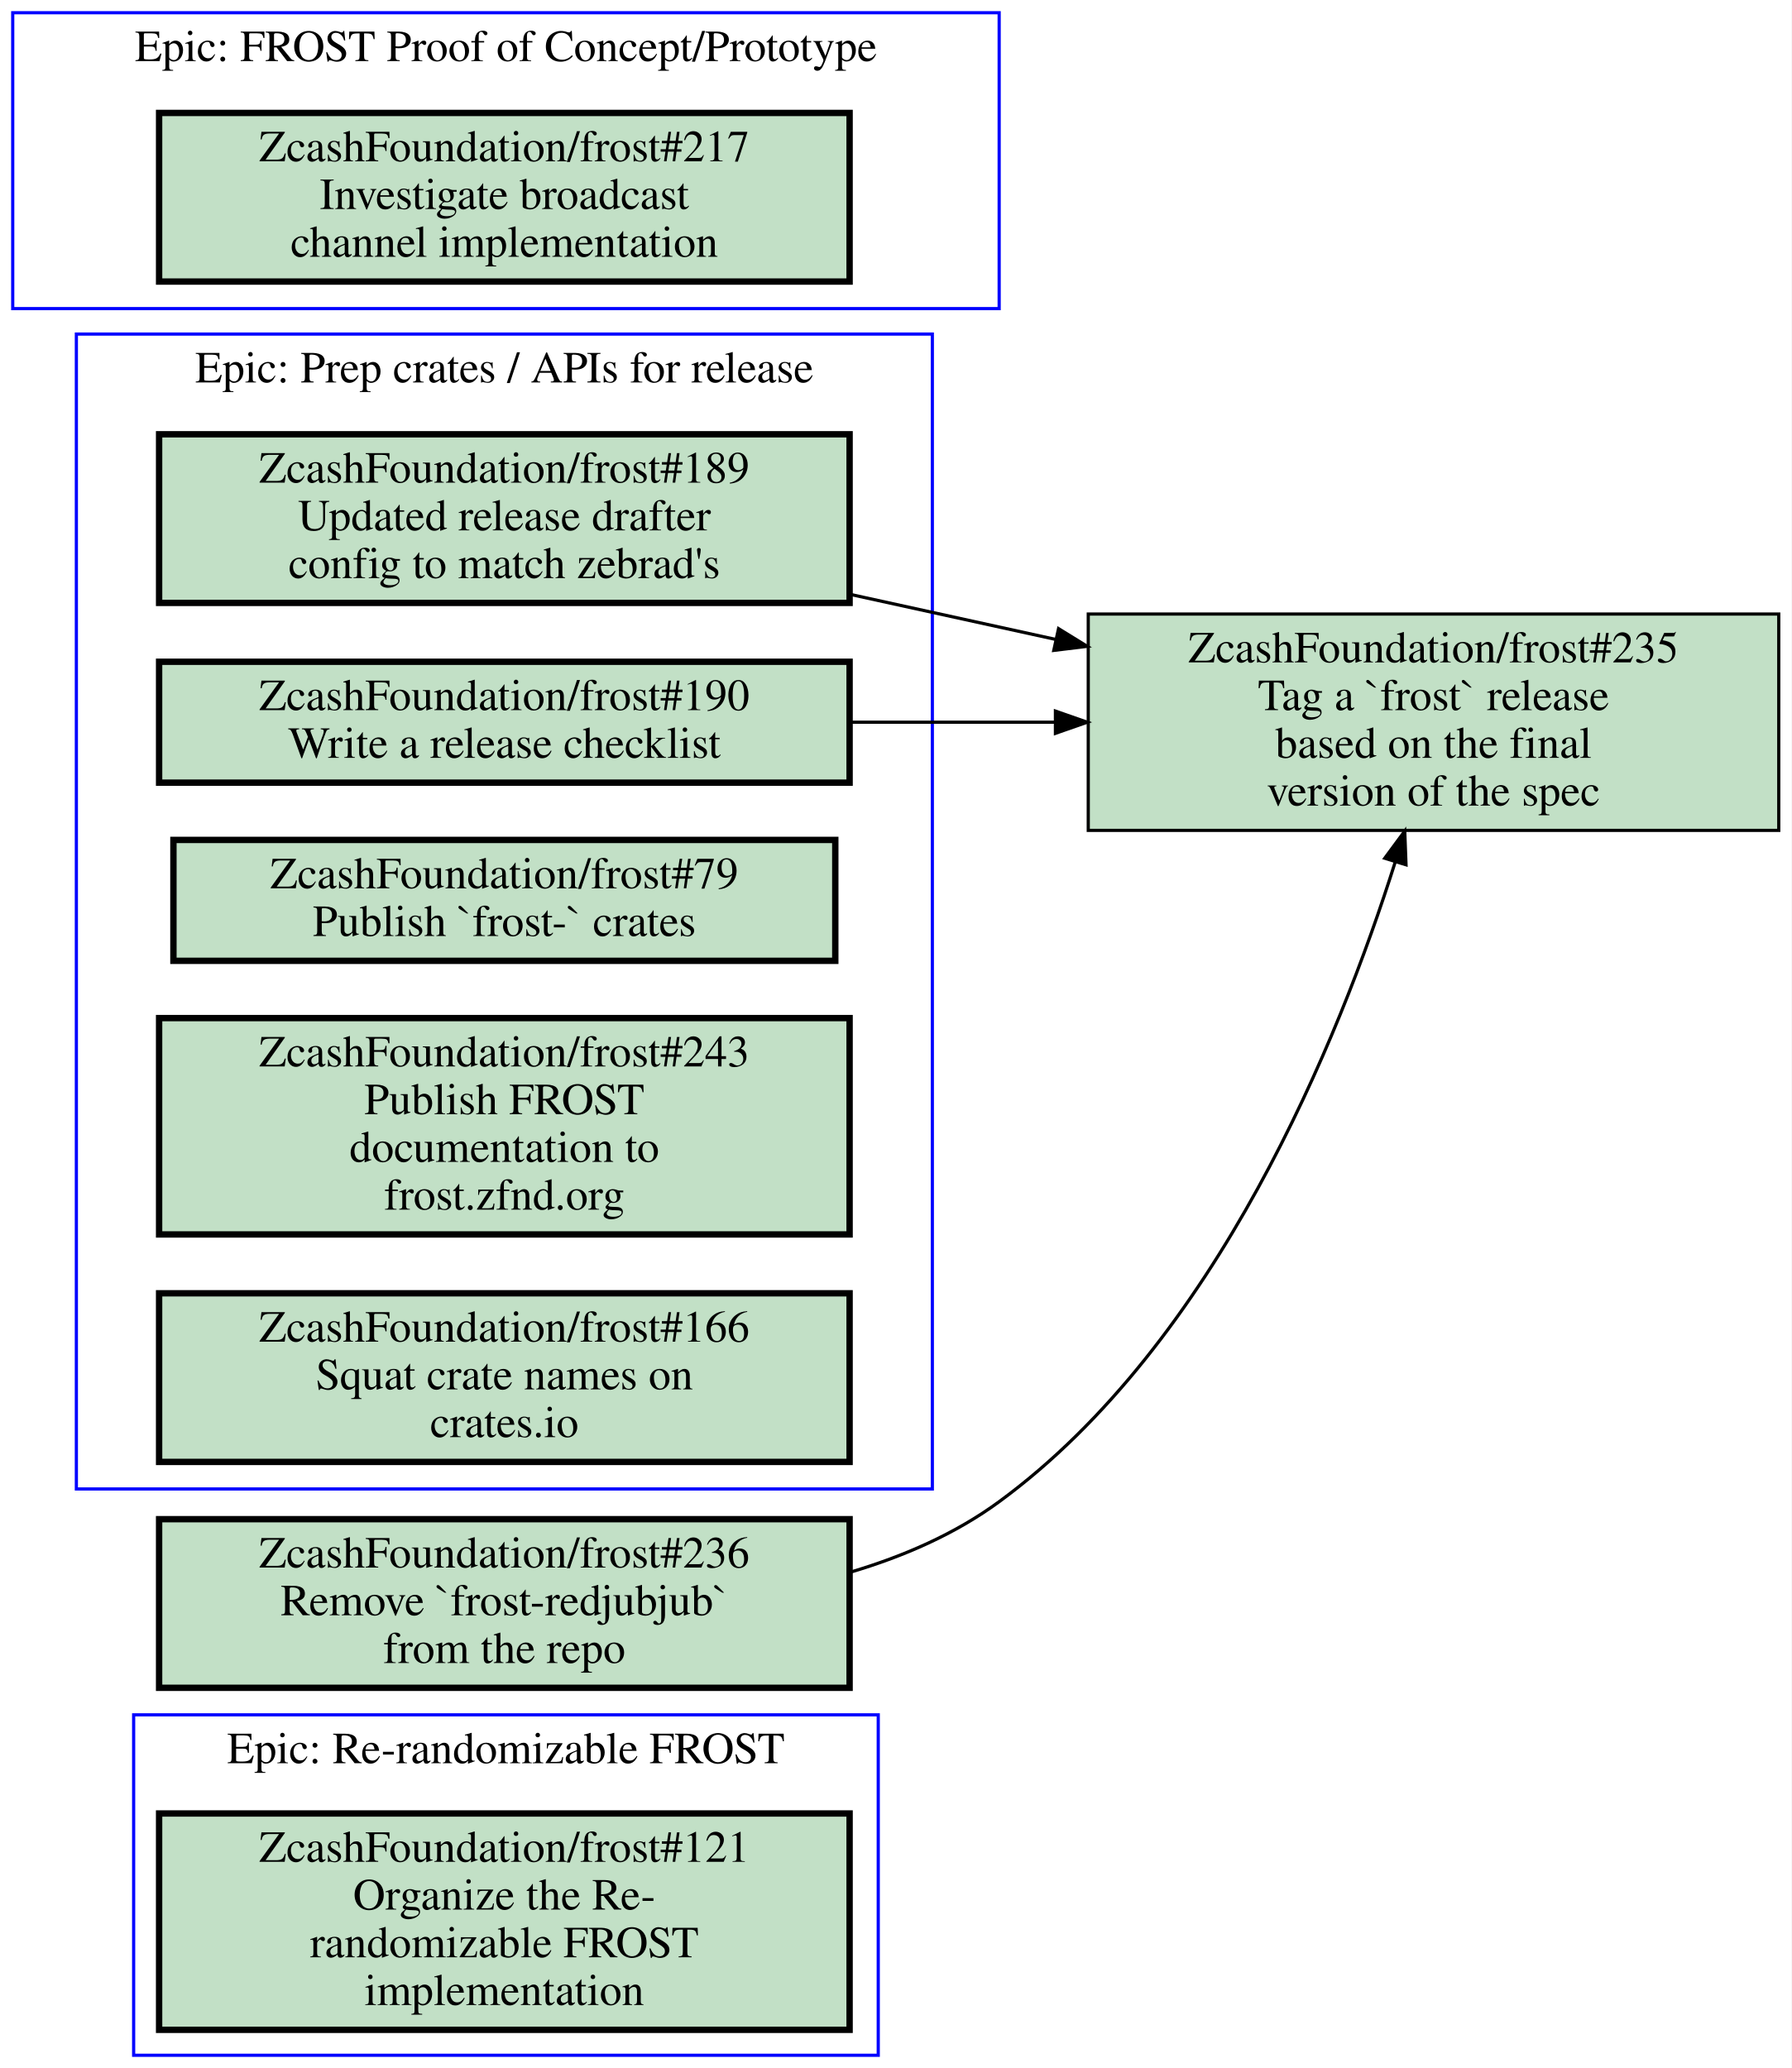
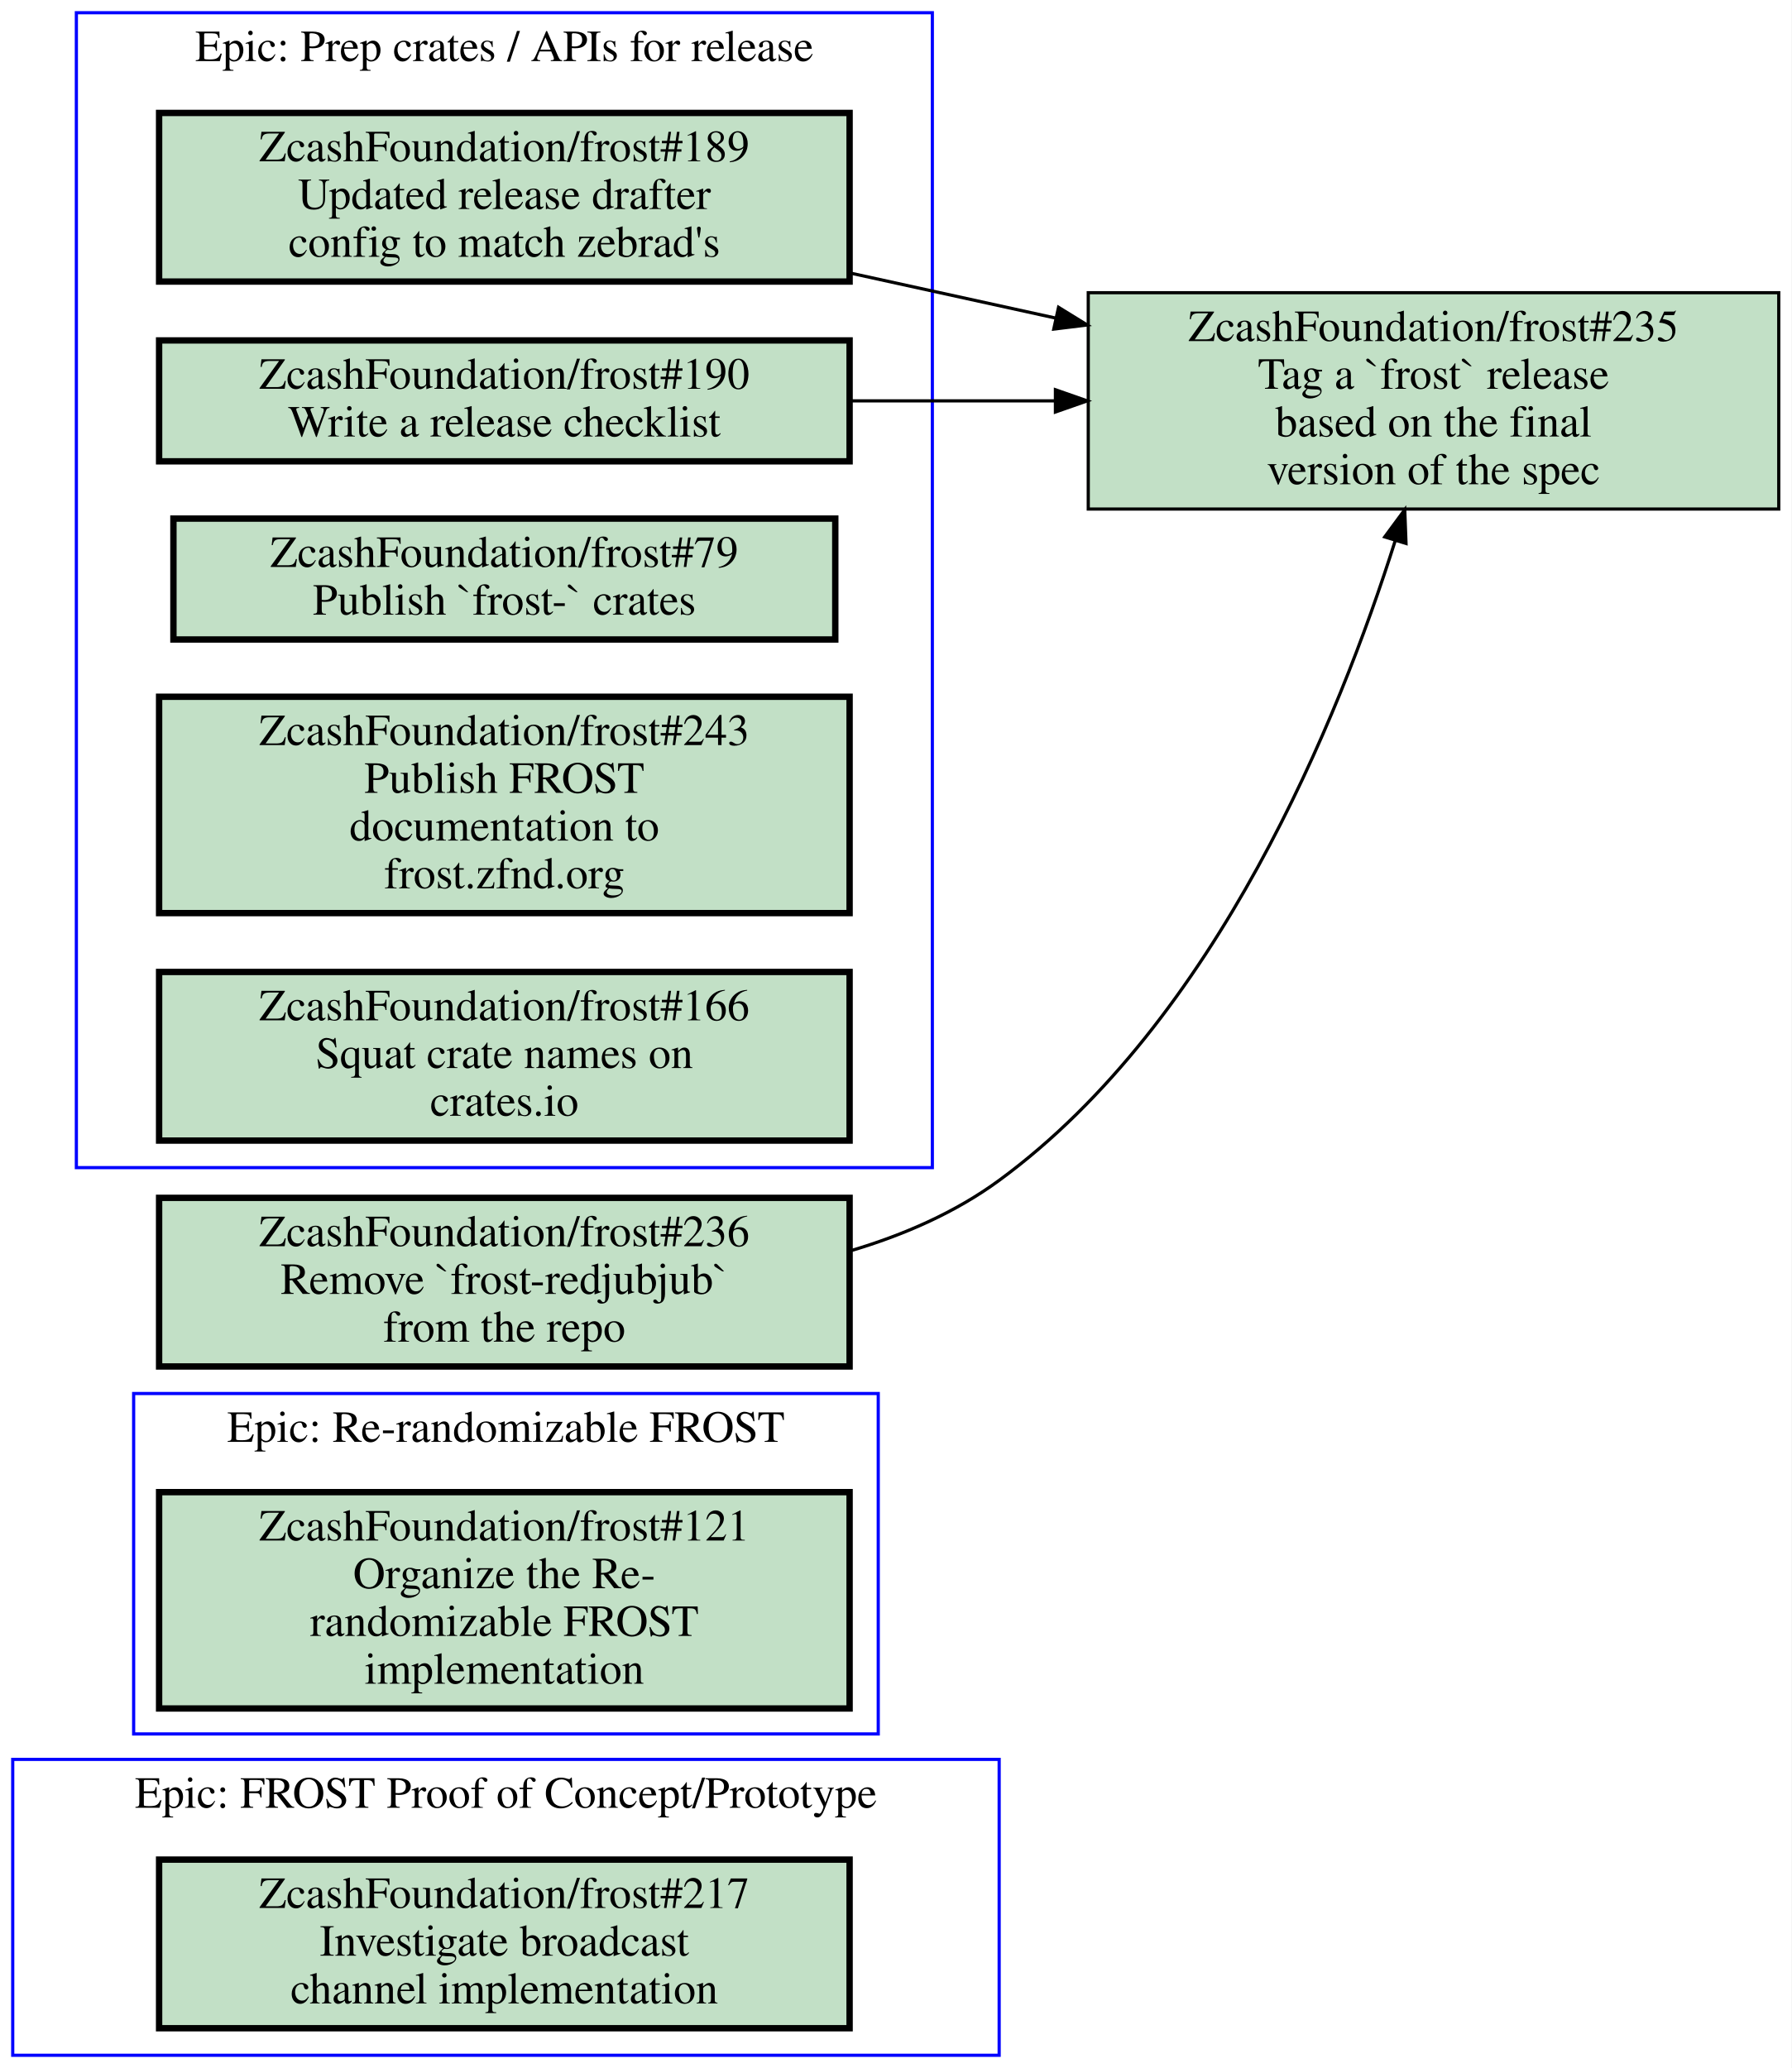
<svg xmlns="http://www.w3.org/2000/svg" xmlns:xlink="http://www.w3.org/1999/xlink" width="563pt" height="650pt" viewBox="0.00 0.00 563.00 650.00">
  <g id="graph0" class="graph" transform="scale(1 1) rotate(0) translate(4 646)">
    <polygon fill="#ffffff" stroke="transparent" points="-4,4 -4,-646 559,-646 559,4 -4,4" />
    <g id="clust1" class="cluster">
-       <polygon fill="none" stroke="#0000ff" points="0,-549 0,-642 310,-642 310,-549 0,-549" />
-       <text text-anchor="middle" x="155" y="-626.8" font-family="Times,serif" font-size="14.00" fill="#000000">Epic: FROST Proof of Concept/Prototype</text>
+       <polygon fill="none" stroke="#0000ff" points="20,-279 20,-642 289,-642 289,-279 20,-279" />
+       <text text-anchor="middle" x="154.5" y="-626.8" font-family="Times,serif" font-size="14.00" fill="#000000">Epic: Prep crates / APIs for release</text>
    </g>
    <g id="clust2" class="cluster">
-       <polygon fill="none" stroke="#0000ff" points="38,0 38,-107 272,-107 272,0 38,0" />
-       <text text-anchor="middle" x="155" y="-91.8" font-family="Times,serif" font-size="14.00" fill="#000000">Epic: Re-randomizable FROST</text>
+       <polygon fill="none" stroke="#0000ff" points="0,0 0,-93 310,-93 310,0 0,0" />
+       <text text-anchor="middle" x="155" y="-77.8" font-family="Times,serif" font-size="14.00" fill="#000000">Epic: FROST Proof of Concept/Prototype</text>
    </g>
    <g id="clust3" class="cluster">
-       <polygon fill="none" stroke="#0000ff" points="20,-178 20,-541 289,-541 289,-178 20,-178" />
-       <text text-anchor="middle" x="154.5" y="-525.8" font-family="Times,serif" font-size="14.00" fill="#000000">Epic: Prep crates / APIs for release</text>
+       <polygon fill="none" stroke="#0000ff" points="38,-101 38,-208 272,-208 272,-101 38,-101" />
+       <text text-anchor="middle" x="155" y="-192.8" font-family="Times,serif" font-size="14.00" fill="#000000">Epic: Re-randomizable FROST</text>
    </g>
    <g id="node1" class="node open">
      <g id="a_node1">
-         <a xlink:href="https://github.com/ZcashFoundation/frost/issues/217" xlink:title="ZcashFoundation/frost#217&#10;Investigate broadcast&#10;channel implementation" target="_blank">
+         <a xlink:href="https://github.com/ZcashFoundation/frost/issues/189" xlink:title="ZcashFoundation/frost#189&#10;Updated release drafter&#10;config to match zebrad's" target="_blank">
          <polygon fill="#c2e0c6" stroke="#000000" stroke-width="2" points="263,-610.5 46,-610.5 46,-557.5 263,-557.5 263,-610.5" />
-           <text text-anchor="middle" x="154.5" y="-595.3" font-family="Times,serif" font-size="14.00" fill="#000000">ZcashFoundation/frost#217</text>
-           <text text-anchor="middle" x="154.5" y="-580.3" font-family="Times,serif" font-size="14.00" fill="#000000">Investigate broadcast</text>
-           <text text-anchor="middle" x="154.5" y="-565.3" font-family="Times,serif" font-size="14.00" fill="#000000">channel implementation</text>
-         </a>
-       </g>
-     </g>
-     <g id="node2" class="node open">
-       <g id="a_node2">
-         <a xlink:href="https://github.com/ZcashFoundation/frost/issues/121" xlink:title="ZcashFoundation/frost#121&#10;Organize the Re-&#10;randomizable FROST&#10;implementation" target="_blank">
-           <polygon fill="#c2e0c6" stroke="#000000" stroke-width="2" points="263,-76 46,-76 46,-8 263,-8 263,-76" />
-           <text text-anchor="middle" x="154.5" y="-60.8" font-family="Times,serif" font-size="14.00" fill="#000000">ZcashFoundation/frost#121</text>
-           <text text-anchor="middle" x="154.5" y="-45.8" font-family="Times,serif" font-size="14.00" fill="#000000">Organize the Re-</text>
-           <text text-anchor="middle" x="154.5" y="-30.8" font-family="Times,serif" font-size="14.00" fill="#000000">randomizable FROST</text>
-           <text text-anchor="middle" x="154.5" y="-15.8" font-family="Times,serif" font-size="14.00" fill="#000000">implementation</text>
-         </a>
-       </g>
-     </g>
-     <g id="node3" class="node open">
-       <g id="a_node3">
-         <a xlink:href="https://github.com/ZcashFoundation/frost/issues/189" xlink:title="ZcashFoundation/frost#189&#10;Updated release drafter&#10;config to match zebrad's" target="_blank">
-           <polygon fill="#c2e0c6" stroke="#000000" stroke-width="2" points="263,-509.5 46,-509.5 46,-456.5 263,-456.5 263,-509.5" />
-           <text text-anchor="middle" x="154.5" y="-494.3" font-family="Times,serif" font-size="14.00" fill="#000000">ZcashFoundation/frost#189</text>
-           <text text-anchor="middle" x="154.5" y="-479.3" font-family="Times,serif" font-size="14.00" fill="#000000">Updated release drafter</text>
-           <text text-anchor="middle" x="154.5" y="-464.3" font-family="Times,serif" font-size="14.00" fill="#000000">config to match zebrad's</text>
+           <text text-anchor="middle" x="154.5" y="-595.3" font-family="Times,serif" font-size="14.00" fill="#000000">ZcashFoundation/frost#189</text>
+           <text text-anchor="middle" x="154.5" y="-580.3" font-family="Times,serif" font-size="14.00" fill="#000000">Updated release drafter</text>
+           <text text-anchor="middle" x="154.5" y="-565.3" font-family="Times,serif" font-size="14.00" fill="#000000">config to match zebrad's</text>
        </a>
      </g>
    </g>
    <g id="node8" class="node open">
      <g id="a_node8">
        <a xlink:href="https://github.com/ZcashFoundation/frost/issues/235" xlink:title="ZcashFoundation/frost#235&#10;Tag a `frost` release&#10;based on the final&#10;version of the spec" target="_blank">
-           <polygon fill="#c2e0c6" stroke="#000000" points="555,-453 338,-453 338,-385 555,-385 555,-453" />
-           <text text-anchor="middle" x="446.5" y="-437.8" font-family="Times,serif" font-size="14.00" fill="#000000">ZcashFoundation/frost#235</text>
-           <text text-anchor="middle" x="446.5" y="-422.8" font-family="Times,serif" font-size="14.00" fill="#000000">Tag a `frost` release</text>
-           <text text-anchor="middle" x="446.5" y="-407.8" font-family="Times,serif" font-size="14.00" fill="#000000">based on the final</text>
-           <text text-anchor="middle" x="446.5" y="-392.8" font-family="Times,serif" font-size="14.00" fill="#000000">version of the spec</text>
+           <polygon fill="#c2e0c6" stroke="#000000" points="555,-554 338,-554 338,-486 555,-486 555,-554" />
+           <text text-anchor="middle" x="446.5" y="-538.8" font-family="Times,serif" font-size="14.00" fill="#000000">ZcashFoundation/frost#235</text>
+           <text text-anchor="middle" x="446.5" y="-523.8" font-family="Times,serif" font-size="14.00" fill="#000000">Tag a `frost` release</text>
+           <text text-anchor="middle" x="446.5" y="-508.8" font-family="Times,serif" font-size="14.00" fill="#000000">based on the final</text>
+           <text text-anchor="middle" x="446.5" y="-493.8" font-family="Times,serif" font-size="14.00" fill="#000000">version of the spec</text>
        </a>
      </g>
    </g>
    <g id="edge1" class="edge">
-       <path fill="none" stroke="#000000" d="M263.23,-459.17C284.23,-454.57 306.33,-449.72 327.63,-445.05" />
-       <polygon fill="#000000" stroke="#000000" points="328.66,-448.408 337.68,-442.85 327.163,-441.57 328.66,-448.408" />
+       <path fill="none" stroke="#000000" d="M263.23,-560.17C284.23,-555.57 306.33,-550.72 327.63,-546.05" />
+       <polygon fill="#000000" stroke="#000000" points="328.66,-549.408 337.68,-543.85 327.163,-542.569 328.66,-549.408" />
    </g>
-     <g id="node4" class="node open">
-       <g id="a_node4">
+     <g id="node2" class="node open">
+       <g id="a_node2">
        <a xlink:href="https://github.com/ZcashFoundation/frost/issues/190" xlink:title="ZcashFoundation/frost#190&#10;Write a release checklist" target="_blank">
-           <polygon fill="#c2e0c6" stroke="#000000" stroke-width="2" points="263,-438 46,-438 46,-400 263,-400 263,-438" />
-           <text text-anchor="middle" x="154.5" y="-422.8" font-family="Times,serif" font-size="14.00" fill="#000000">ZcashFoundation/frost#190</text>
-           <text text-anchor="middle" x="154.5" y="-407.8" font-family="Times,serif" font-size="14.00" fill="#000000">Write a release checklist</text>
+           <polygon fill="#c2e0c6" stroke="#000000" stroke-width="2" points="263,-539 46,-539 46,-501 263,-501 263,-539" />
+           <text text-anchor="middle" x="154.5" y="-523.8" font-family="Times,serif" font-size="14.00" fill="#000000">ZcashFoundation/frost#190</text>
+           <text text-anchor="middle" x="154.5" y="-508.8" font-family="Times,serif" font-size="14.00" fill="#000000">Write a release checklist</text>
        </a>
      </g>
    </g>
    <g id="edge2" class="edge">
-       <path fill="none" stroke="#000000" d="M263.23,-419C284.23,-419 306.33,-419 327.63,-419" />
-       <polygon fill="#000000" stroke="#000000" points="327.68,-422.5 337.68,-419 327.68,-415.5 327.68,-422.5" />
+       <path fill="none" stroke="#000000" d="M263.23,-520C284.23,-520 306.33,-520 327.63,-520" />
+       <polygon fill="#000000" stroke="#000000" points="327.68,-523.5 337.68,-520 327.68,-516.5 327.68,-523.5" />
+     </g>
+     <g id="node3" class="node open">
+       <g id="a_node3">
+         <a xlink:href="https://github.com/ZcashFoundation/frost/issues/79" xlink:title="ZcashFoundation/frost#79&#10;Publish `frost-` crates" target="_blank">
+           <polygon fill="#c2e0c6" stroke="#000000" stroke-width="2" points="258.5,-483 50.5,-483 50.5,-445 258.5,-445 258.5,-483" />
+           <text text-anchor="middle" x="154.5" y="-467.8" font-family="Times,serif" font-size="14.00" fill="#000000">ZcashFoundation/frost#79</text>
+           <text text-anchor="middle" x="154.5" y="-452.8" font-family="Times,serif" font-size="14.00" fill="#000000">Publish `frost-` crates</text>
+         </a>
+       </g>
+     </g>
+     <g id="node4" class="node open">
+       <g id="a_node4">
+         <a xlink:href="https://github.com/ZcashFoundation/frost/issues/243" xlink:title="ZcashFoundation/frost#243&#10;Publish FROST&#10;documentation to&#10;frost.zfnd.org" target="_blank">
+           <polygon fill="#c2e0c6" stroke="#000000" stroke-width="2" points="263,-427 46,-427 46,-359 263,-359 263,-427" />
+           <text text-anchor="middle" x="154.5" y="-411.8" font-family="Times,serif" font-size="14.00" fill="#000000">ZcashFoundation/frost#243</text>
+           <text text-anchor="middle" x="154.5" y="-396.8" font-family="Times,serif" font-size="14.00" fill="#000000">Publish FROST</text>
+           <text text-anchor="middle" x="154.5" y="-381.8" font-family="Times,serif" font-size="14.00" fill="#000000">documentation to</text>
+           <text text-anchor="middle" x="154.5" y="-366.8" font-family="Times,serif" font-size="14.00" fill="#000000">frost.zfnd.org</text>
+         </a>
+       </g>
    </g>
    <g id="node5" class="node open">
      <g id="a_node5">
-         <a xlink:href="https://github.com/ZcashFoundation/frost/issues/79" xlink:title="ZcashFoundation/frost#79&#10;Publish `frost-` crates" target="_blank">
-           <polygon fill="#c2e0c6" stroke="#000000" stroke-width="2" points="258.5,-382 50.5,-382 50.5,-344 258.5,-344 258.5,-382" />
-           <text text-anchor="middle" x="154.5" y="-366.8" font-family="Times,serif" font-size="14.00" fill="#000000">ZcashFoundation/frost#79</text>
-           <text text-anchor="middle" x="154.5" y="-351.8" font-family="Times,serif" font-size="14.00" fill="#000000">Publish `frost-` crates</text>
+         <a xlink:href="https://github.com/ZcashFoundation/frost/issues/166" xlink:title="ZcashFoundation/frost#166&#10;Squat crate names on&#10;crates.io" target="_blank">
+           <polygon fill="#c2e0c6" stroke="#000000" stroke-width="2" points="263,-340.5 46,-340.5 46,-287.5 263,-287.5 263,-340.5" />
+           <text text-anchor="middle" x="154.5" y="-325.3" font-family="Times,serif" font-size="14.00" fill="#000000">ZcashFoundation/frost#166</text>
+           <text text-anchor="middle" x="154.5" y="-310.3" font-family="Times,serif" font-size="14.00" fill="#000000">Squat crate names on</text>
+           <text text-anchor="middle" x="154.5" y="-295.3" font-family="Times,serif" font-size="14.00" fill="#000000">crates.io</text>
        </a>
      </g>
    </g>
    <g id="node6" class="node open">
      <g id="a_node6">
-         <a xlink:href="https://github.com/ZcashFoundation/frost/issues/243" xlink:title="ZcashFoundation/frost#243&#10;Publish FROST&#10;documentation to&#10;frost.zfnd.org" target="_blank">
-           <polygon fill="#c2e0c6" stroke="#000000" stroke-width="2" points="263,-326 46,-326 46,-258 263,-258 263,-326" />
-           <text text-anchor="middle" x="154.5" y="-310.8" font-family="Times,serif" font-size="14.00" fill="#000000">ZcashFoundation/frost#243</text>
-           <text text-anchor="middle" x="154.5" y="-295.8" font-family="Times,serif" font-size="14.00" fill="#000000">Publish FROST</text>
-           <text text-anchor="middle" x="154.5" y="-280.8" font-family="Times,serif" font-size="14.00" fill="#000000">documentation to</text>
-           <text text-anchor="middle" x="154.5" y="-265.8" font-family="Times,serif" font-size="14.00" fill="#000000">frost.zfnd.org</text>
+         <a xlink:href="https://github.com/ZcashFoundation/frost/issues/217" xlink:title="ZcashFoundation/frost#217&#10;Investigate broadcast&#10;channel implementation" target="_blank">
+           <polygon fill="#c2e0c6" stroke="#000000" stroke-width="2" points="263,-61.5 46,-61.5 46,-8.5 263,-8.5 263,-61.5" />
+           <text text-anchor="middle" x="154.5" y="-46.3" font-family="Times,serif" font-size="14.00" fill="#000000">ZcashFoundation/frost#217</text>
+           <text text-anchor="middle" x="154.5" y="-31.3" font-family="Times,serif" font-size="14.00" fill="#000000">Investigate broadcast</text>
+           <text text-anchor="middle" x="154.5" y="-16.3" font-family="Times,serif" font-size="14.00" fill="#000000">channel implementation</text>
        </a>
      </g>
    </g>
    <g id="node7" class="node open">
      <g id="a_node7">
-         <a xlink:href="https://github.com/ZcashFoundation/frost/issues/166" xlink:title="ZcashFoundation/frost#166&#10;Squat crate names on&#10;crates.io" target="_blank">
-           <polygon fill="#c2e0c6" stroke="#000000" stroke-width="2" points="263,-239.5 46,-239.5 46,-186.5 263,-186.5 263,-239.5" />
-           <text text-anchor="middle" x="154.5" y="-224.3" font-family="Times,serif" font-size="14.00" fill="#000000">ZcashFoundation/frost#166</text>
-           <text text-anchor="middle" x="154.5" y="-209.3" font-family="Times,serif" font-size="14.00" fill="#000000">Squat crate names on</text>
-           <text text-anchor="middle" x="154.5" y="-194.3" font-family="Times,serif" font-size="14.00" fill="#000000">crates.io</text>
+         <a xlink:href="https://github.com/ZcashFoundation/frost/issues/121" xlink:title="ZcashFoundation/frost#121&#10;Organize the Re-&#10;randomizable FROST&#10;implementation" target="_blank">
+           <polygon fill="#c2e0c6" stroke="#000000" stroke-width="2" points="263,-177 46,-177 46,-109 263,-109 263,-177" />
+           <text text-anchor="middle" x="154.5" y="-161.8" font-family="Times,serif" font-size="14.00" fill="#000000">ZcashFoundation/frost#121</text>
+           <text text-anchor="middle" x="154.5" y="-146.8" font-family="Times,serif" font-size="14.00" fill="#000000">Organize the Re-</text>
+           <text text-anchor="middle" x="154.5" y="-131.8" font-family="Times,serif" font-size="14.00" fill="#000000">randomizable FROST</text>
+           <text text-anchor="middle" x="154.5" y="-116.8" font-family="Times,serif" font-size="14.00" fill="#000000">implementation</text>
        </a>
      </g>
    </g>
    <g id="node9" class="node open">
      <g id="a_node9">
        <a xlink:href="https://github.com/ZcashFoundation/frost/issues/236" xlink:title="ZcashFoundation/frost#236&#10;Remove `frost-redjubjub`&#10;from the repo" target="_blank">
-           <polygon fill="#c2e0c6" stroke="#000000" stroke-width="2" points="263,-168.5 46,-168.5 46,-115.5 263,-115.5 263,-168.5" />
-           <text text-anchor="middle" x="154.5" y="-153.3" font-family="Times,serif" font-size="14.00" fill="#000000">ZcashFoundation/frost#236</text>
-           <text text-anchor="middle" x="154.5" y="-138.3" font-family="Times,serif" font-size="14.00" fill="#000000">Remove `frost-redjubjub`</text>
-           <text text-anchor="middle" x="154.5" y="-123.3" font-family="Times,serif" font-size="14.00" fill="#000000">from the repo</text>
+           <polygon fill="#c2e0c6" stroke="#000000" stroke-width="2" points="263,-269.5 46,-269.5 46,-216.5 263,-216.5 263,-269.5" />
+           <text text-anchor="middle" x="154.5" y="-254.3" font-family="Times,serif" font-size="14.00" fill="#000000">ZcashFoundation/frost#236</text>
+           <text text-anchor="middle" x="154.5" y="-239.3" font-family="Times,serif" font-size="14.00" fill="#000000">Remove `frost-redjubjub`</text>
+           <text text-anchor="middle" x="154.5" y="-224.3" font-family="Times,serif" font-size="14.00" fill="#000000">from the repo</text>
        </a>
      </g>
    </g>
    <g id="edge3" class="edge">
-       <path fill="none" stroke="#000000" d="M263.31,-151.87C279.99,-156.81 296.22,-163.89 310,-174 378.34,-224.11 416.85,-319.33 434.5,-375.16" />
-       <polygon fill="#000000" stroke="#000000" points="431.171,-376.243 437.46,-384.77 437.861,-374.183 431.171,-376.243" />
+       <path fill="none" stroke="#000000" d="M263.31,-252.87C279.99,-257.81 296.22,-264.89 310,-275 378.34,-325.11 416.85,-420.33 434.5,-476.16" />
+       <polygon fill="#000000" stroke="#000000" points="431.171,-477.243 437.46,-485.77 437.861,-475.183 431.171,-477.243" />
    </g>
  </g>
</svg>
